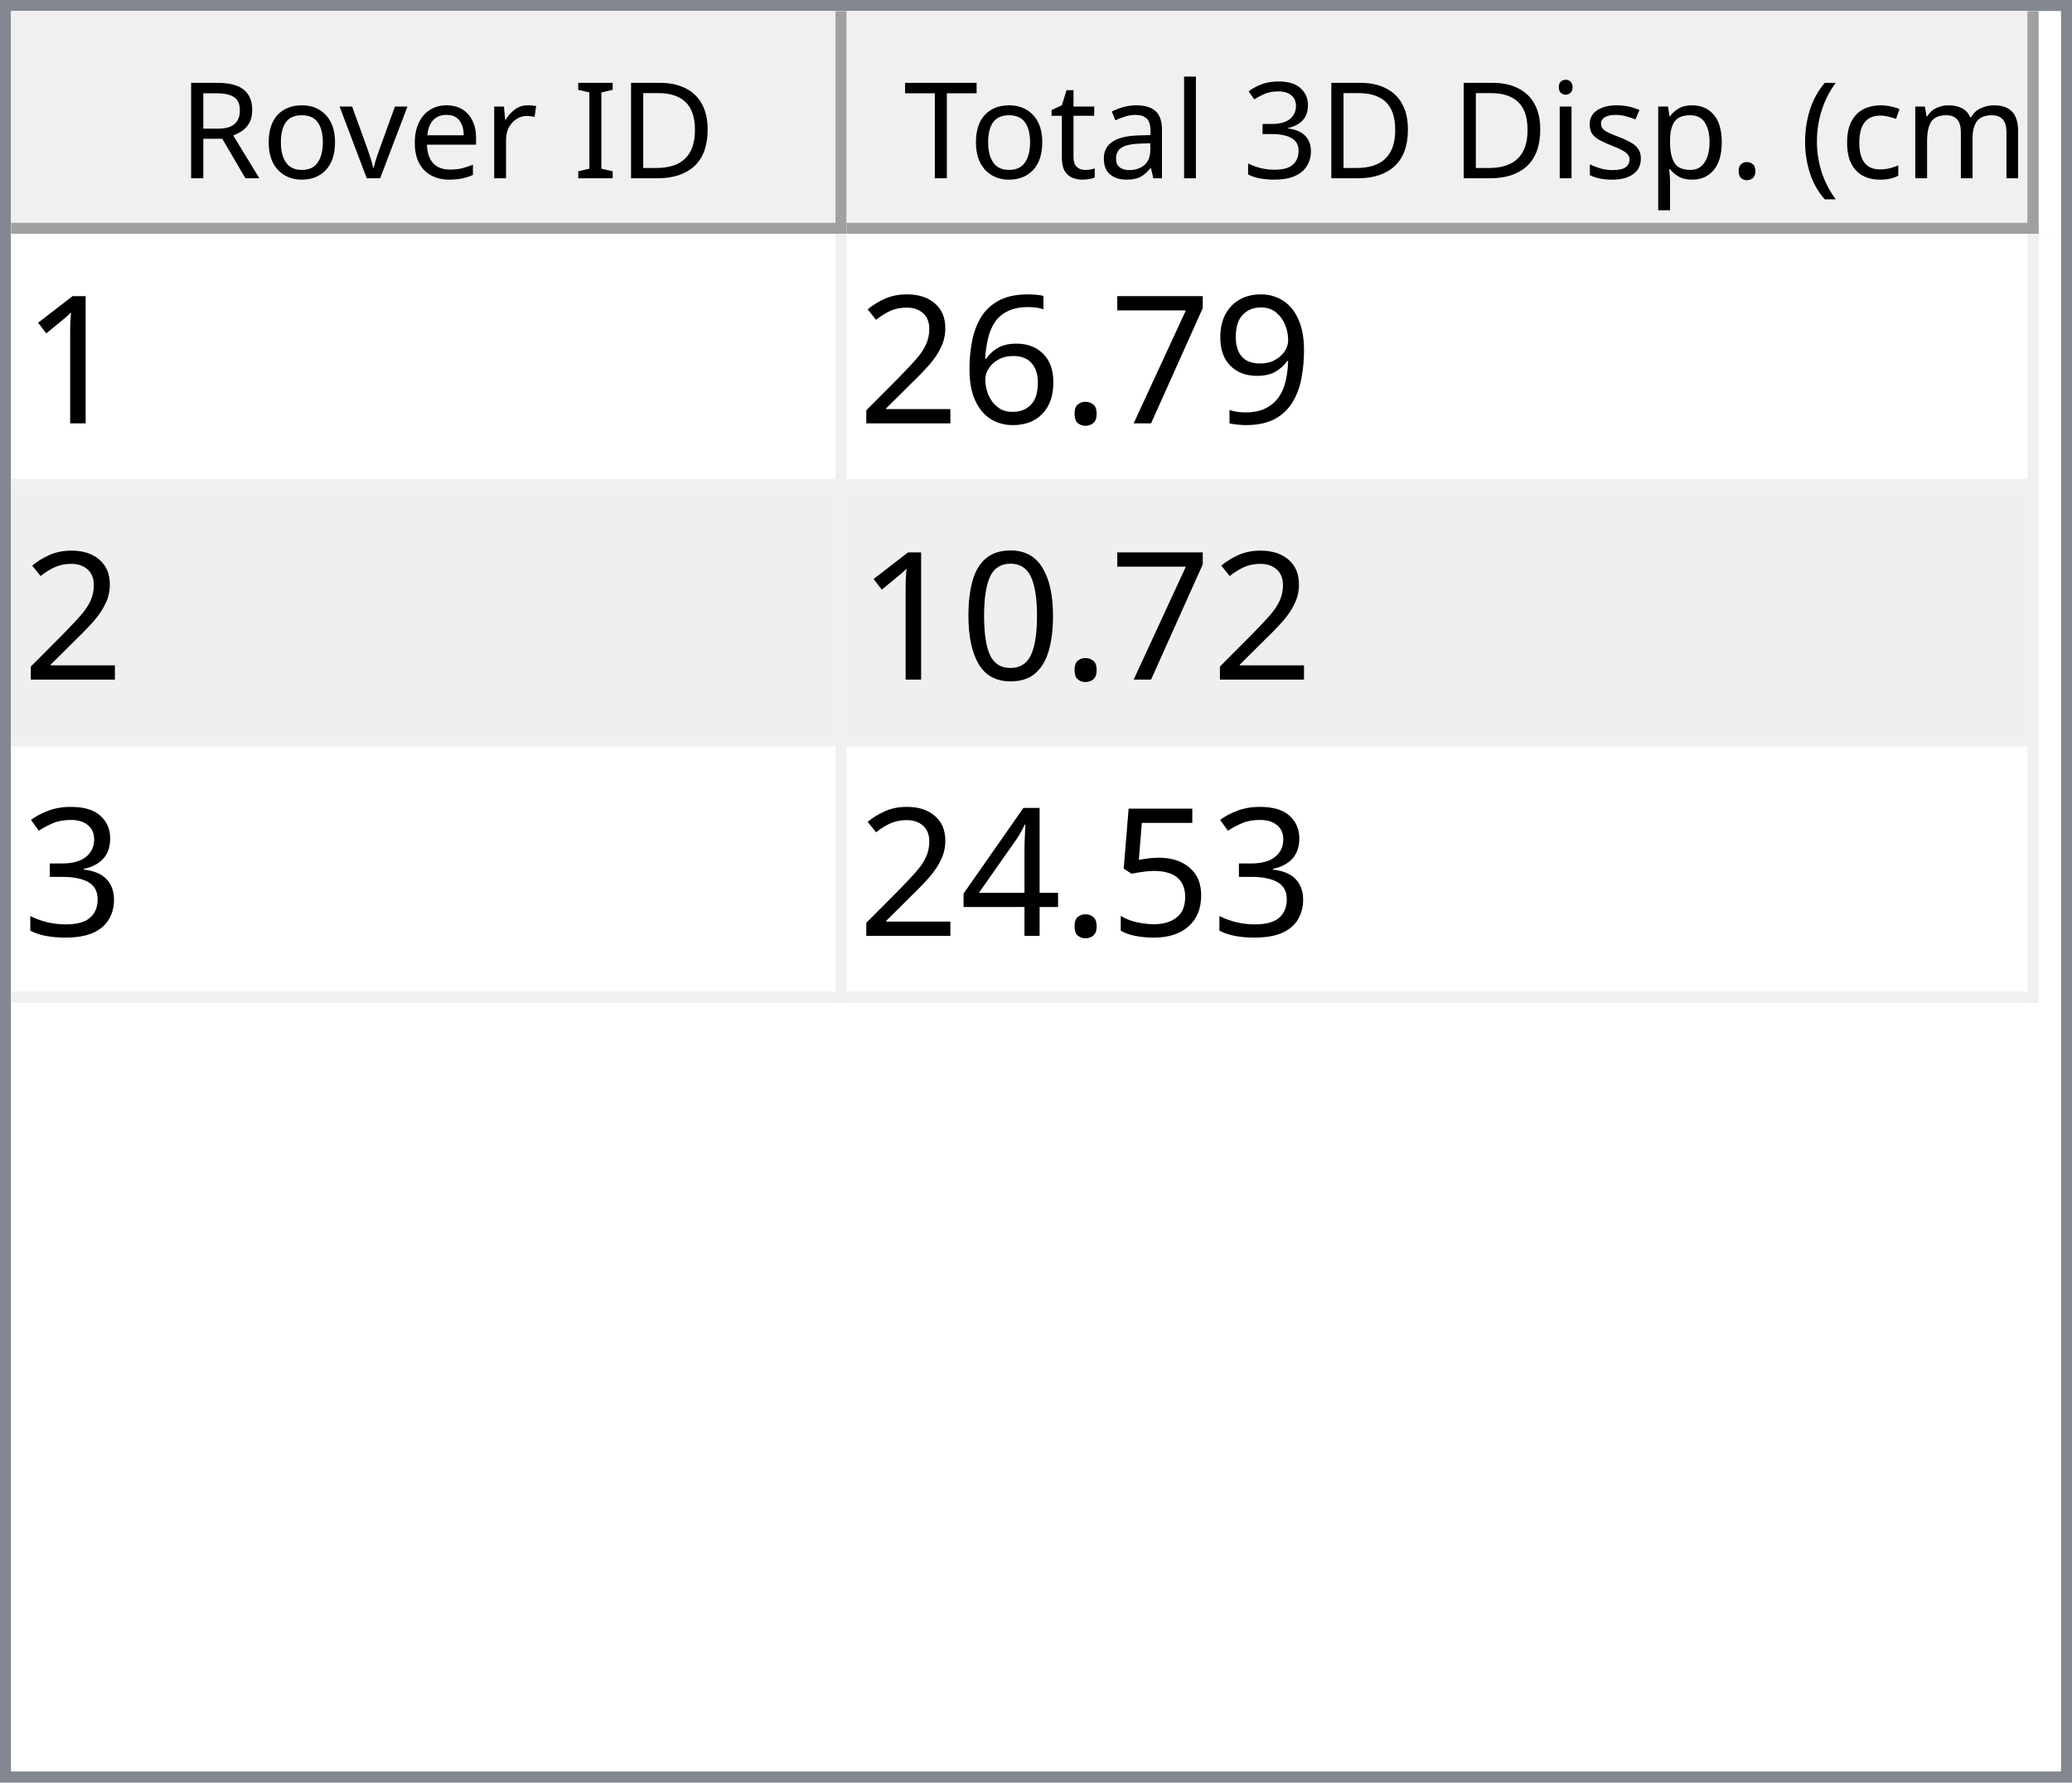
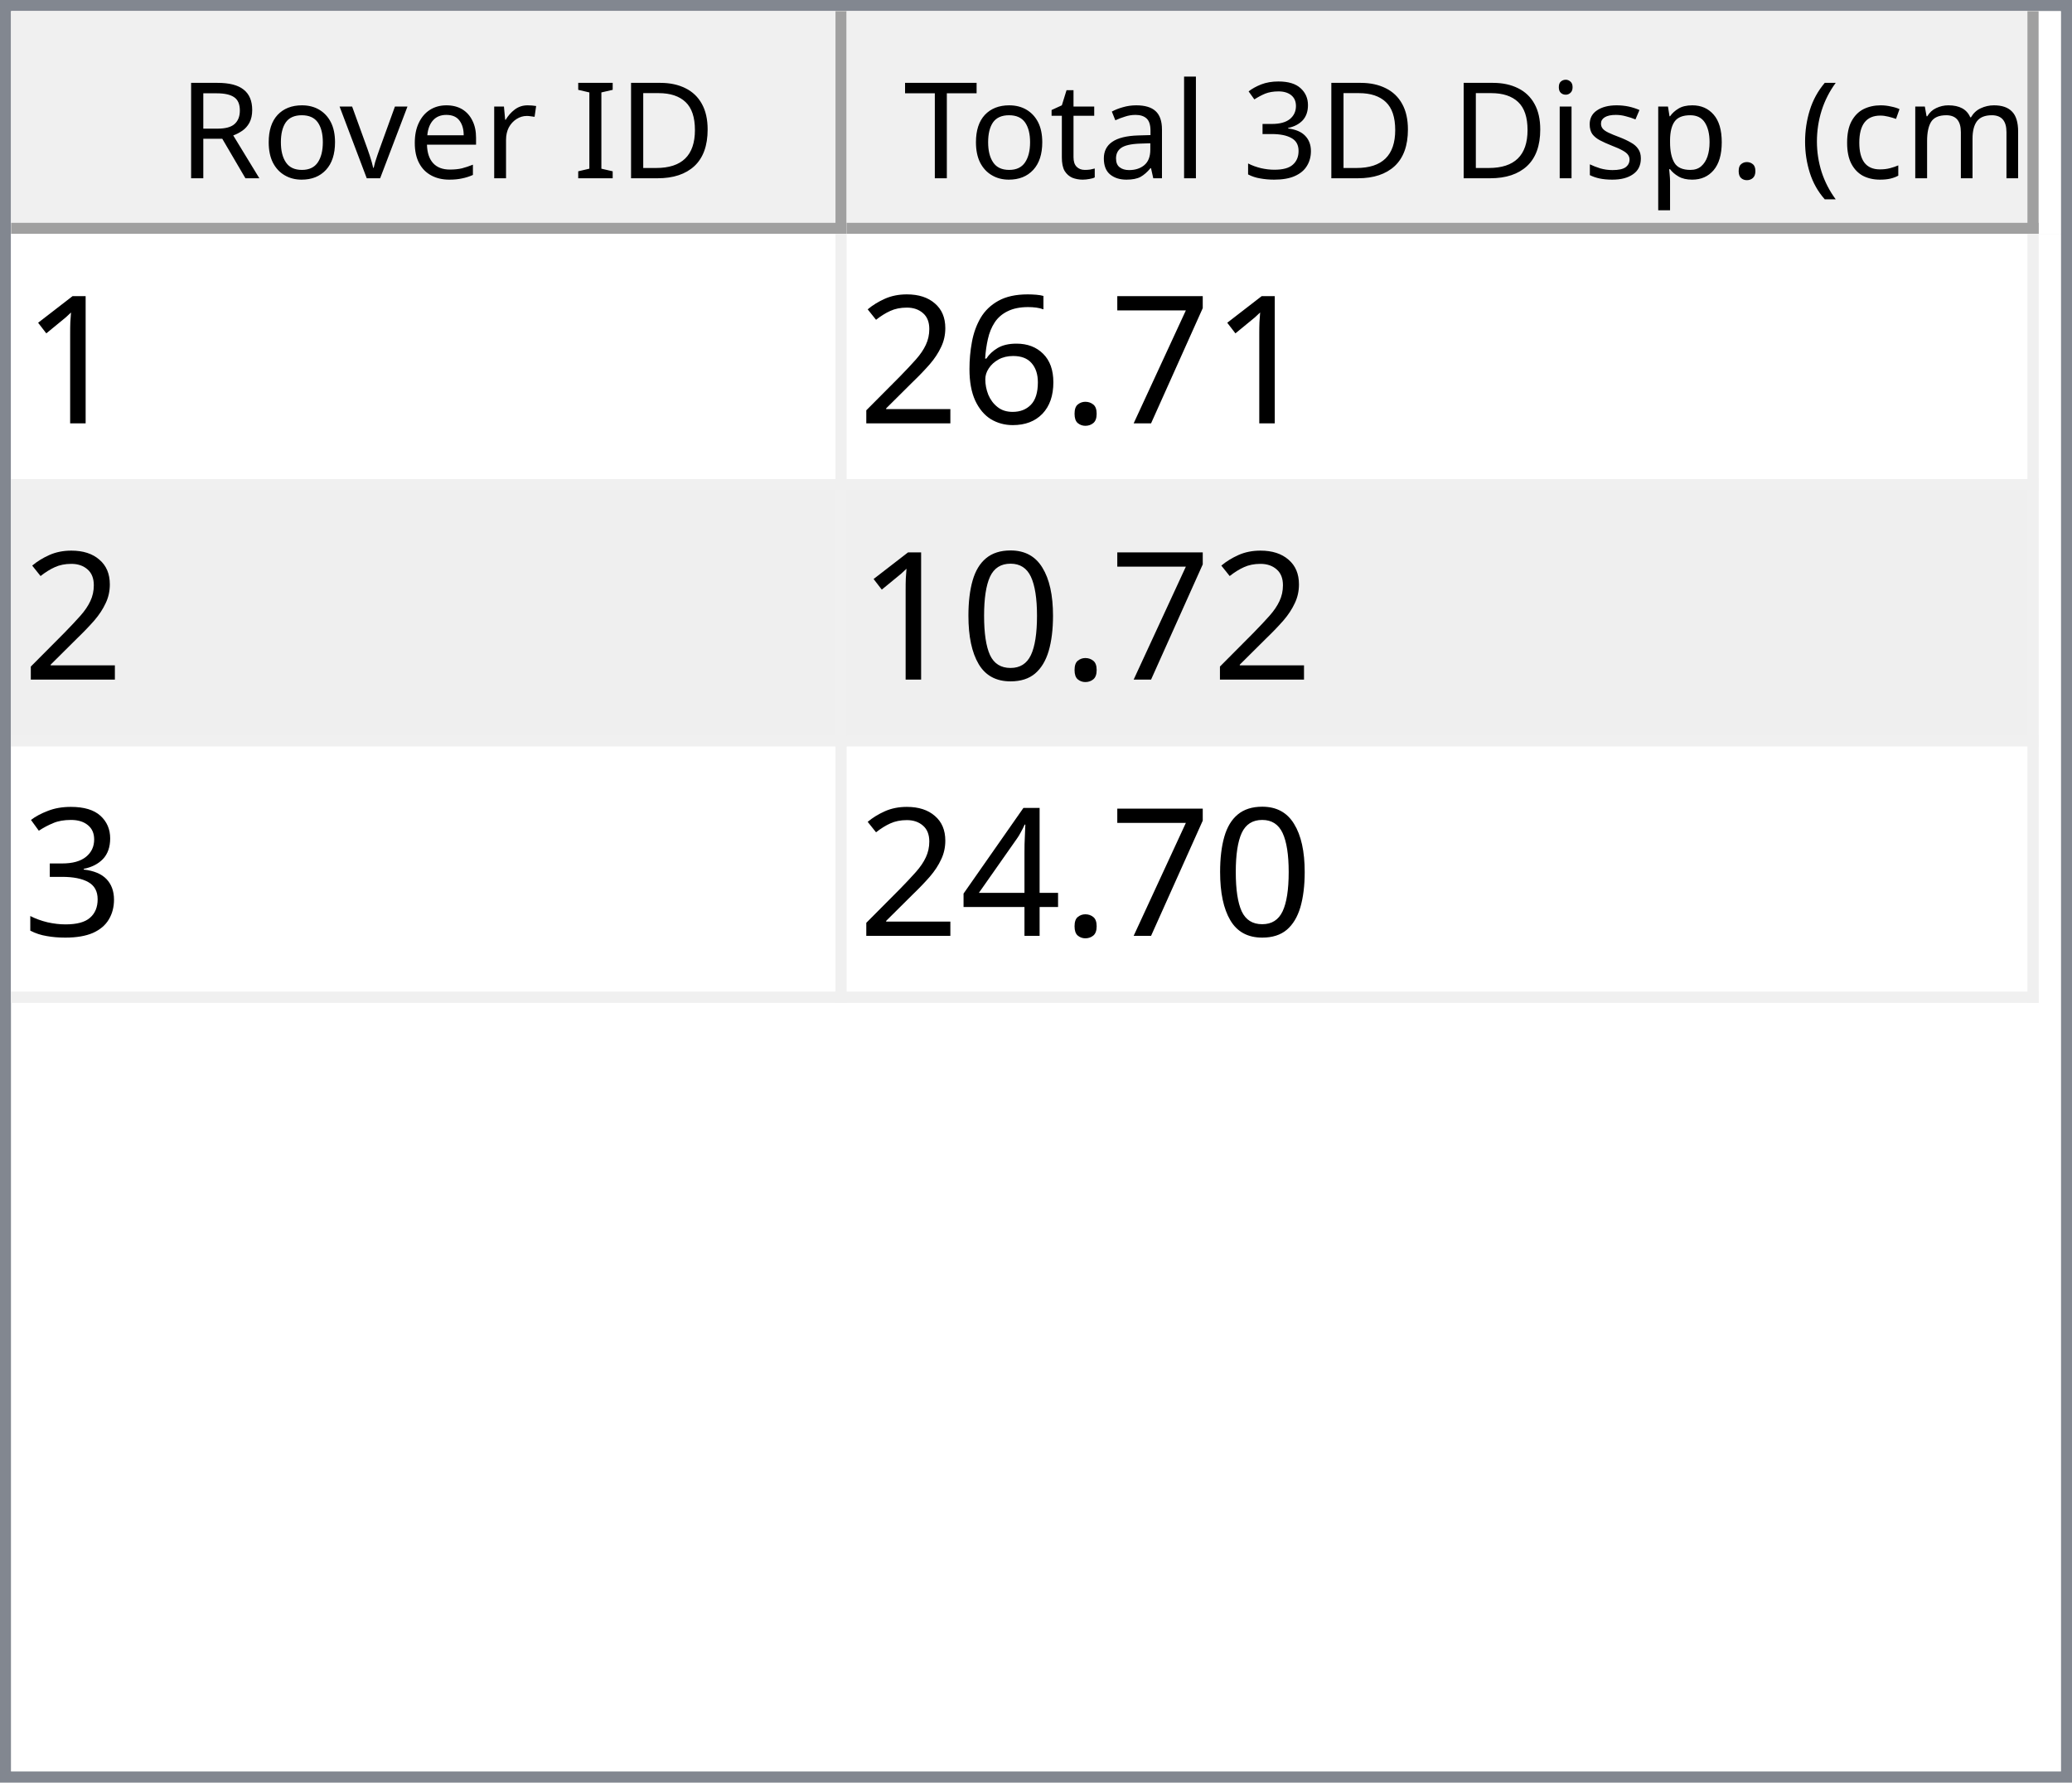
<svg xmlns="http://www.w3.org/2000/svg" style="fill-opacity:1; color-rendering:auto; color-interpolation:auto; text-rendering:auto; stroke:black; stroke-linecap:square; stroke-miterlimit:10; shape-rendering:auto; stroke-opacity:1; fill:black; stroke-dasharray:none; font-weight:normal; stroke-width:1; font-family:'Dialog'; font-style:normal; stroke-linejoin:miter; font-size:12px; stroke-dashoffset:0; image-rendering:auto;" width="186" height="160">
  <defs id="genericDefs" />
  <g>
    <defs id="defs1">
      <clipPath clipPathUnits="userSpaceOnUse" id="clipPath1">
        <path d="M0 0 L186 0 L186 160 L0 160 L0 0 Z" />
      </clipPath>
      <clipPath clipPathUnits="userSpaceOnUse" id="clipPath2">
        <path d="M0 0 L0 160 L186 160 L186 0 Z" />
      </clipPath>
      <clipPath clipPathUnits="userSpaceOnUse" id="clipPath3">
        <path d="M0 0 L0 20 L184 20 L184 0 Z" />
      </clipPath>
      <clipPath clipPathUnits="userSpaceOnUse" id="clipPath4">
        <path d="M0 0 L0 20 L75 20 L75 0 Z" />
      </clipPath>
      <clipPath clipPathUnits="userSpaceOnUse" id="clipPath5">
        <path d="M1 1 L1 19 L74 19 L74 1 Z" />
      </clipPath>
      <clipPath clipPathUnits="userSpaceOnUse" id="clipPath6">
        <path d="M0 0 L0 18 L73 18 L73 0 Z" />
      </clipPath>
      <clipPath clipPathUnits="userSpaceOnUse" id="clipPath7">
        <path d="M-0.5 -0.5 L-0.5 19.5 L74.5 19.5 L74.5 -0.5 Z" />
      </clipPath>
      <clipPath clipPathUnits="userSpaceOnUse" id="clipPath8">
        <path d="M0 0 L0 20 L107 20 L107 0 Z" />
      </clipPath>
      <clipPath clipPathUnits="userSpaceOnUse" id="clipPath9">
        <path d="M1 1 L1 19 L106 19 L106 1 Z" />
      </clipPath>
      <clipPath clipPathUnits="userSpaceOnUse" id="clipPath10">
        <path d="M0 0 L0 18 L105 18 L105 0 Z" />
      </clipPath>
      <clipPath clipPathUnits="userSpaceOnUse" id="clipPath11">
        <path d="M-0.5 -0.5 L-0.5 19.5 L106.5 19.5 L106.5 -0.5 Z" />
      </clipPath>
      <clipPath clipPathUnits="userSpaceOnUse" id="clipPath12">
        <path d="M0 0 L0 138 L184 138 L184 0 Z" />
      </clipPath>
      <clipPath clipPathUnits="userSpaceOnUse" id="clipPath13">
        <path d="M0 0 L0 69 L182 69 L182 0 Z" />
      </clipPath>
      <clipPath clipPathUnits="userSpaceOnUse" id="clipPath14">
        <path d="M-0.5 -0.5 L-0.5 68.5 L181.5 68.5 L181.5 -0.5 Z" />
      </clipPath>
      <clipPath clipPathUnits="userSpaceOnUse" id="clipPath15">
        <path d="M0 0 L0 22 L74 22 L74 0 Z" />
      </clipPath>
      <clipPath clipPathUnits="userSpaceOnUse" id="clipPath16">
        <path d="M0 0 L0 22 L106 22 L106 0 Z" />
      </clipPath>
      <font horiz-adv-x="64.551" id="font1">
        <font-face ascent="107.91" descent="25.098" units-per-em="100" style="font-style:normal; font-family:Segoe UI; font-weight:normal;" />
        <missing-glyph horiz-adv-x="64.551" d="M8.109 0 L8.109 68.266 L56.453 68.266 L56.453 0 L8.109 0 ZM15.328 7.234 L49.219 7.234 L49.219 61.031 L15.328 61.031 L15.328 7.234 Z" />
        <glyph unicode="D" horiz-adv-x="70.117" d="M9.188 0 L9.188 70.016 L28.516 70.016 Q65.531 70.016 65.531 35.891 Q65.531 19.672 55.25 9.836 Q44.969 0 27.734 0 L9.188 0 ZM17.391 62.594 L17.391 7.422 L27.828 7.422 Q41.609 7.422 49.273 14.797 Q56.938 22.172 56.938 35.688 Q56.938 62.594 28.328 62.594 L17.391 62.594 Z" />
        <glyph unicode="I" horiz-adv-x="26.611" d="M17.391 0 L9.188 0 L9.188 70.016 L17.391 70.016 L17.391 0 Z" />
        <glyph unicode=" " horiz-adv-x="27.393" d="" />
        <glyph unicode="r" horiz-adv-x="34.766" d="M34.188 41.891 Q32.078 43.5 28.125 43.5 Q23 43.5 19.555 38.672 Q16.109 33.844 16.109 25.484 L16.109 0 L8.109 0 L8.109 50 L16.109 50 L16.109 39.703 L16.312 39.703 Q18.016 44.969 21.531 47.922 Q25.047 50.875 29.391 50.875 Q32.516 50.875 34.188 50.203 L34.188 41.891 Z" />
        <glyph unicode="e" horiz-adv-x="52.295" d="M48.297 23 L12.984 23 Q13.188 14.656 17.484 10.109 Q21.781 5.562 29.297 5.562 Q37.75 5.562 44.828 11.141 L44.828 3.609 Q38.234 -1.172 27.391 -1.172 Q16.797 -1.172 10.742 5.641 Q4.688 12.453 4.688 24.812 Q4.688 36.469 11.305 43.82 Q17.922 51.172 27.734 51.172 Q37.547 51.172 42.922 44.828 Q48.297 38.484 48.297 27.203 L48.297 23 ZM40.094 29.781 Q40.047 36.719 36.75 40.578 Q33.453 44.438 27.594 44.438 Q21.922 44.438 17.969 40.383 Q14.016 36.328 13.094 29.781 L40.094 29.781 Z" />
        <glyph unicode="v" horiz-adv-x="47.9" d="M47.406 50 L27.484 0 L19.625 0 L0.688 50 L9.469 50 L22.172 13.672 Q23.578 9.672 23.922 6.688 L24.125 6.688 Q24.609 10.453 25.688 13.484 L38.969 50 L47.406 50 Z" />
        <glyph unicode="o" horiz-adv-x="58.594" d="M29 -1.172 Q17.922 -1.172 11.305 5.836 Q4.688 12.844 4.688 24.422 Q4.688 37.016 11.57 44.094 Q18.453 51.172 30.172 51.172 Q41.359 51.172 47.633 44.289 Q53.906 37.406 53.906 25.203 Q53.906 13.234 47.141 6.031 Q40.375 -1.172 29 -1.172 ZM29.594 44.438 Q21.875 44.438 17.383 39.188 Q12.891 33.938 12.891 24.703 Q12.891 15.828 17.43 10.695 Q21.969 5.562 29.594 5.562 Q37.359 5.562 41.531 10.594 Q45.703 15.625 45.703 24.906 Q45.703 34.281 41.531 39.359 Q37.359 44.438 29.594 44.438 Z" />
        <glyph unicode="R" horiz-adv-x="59.814" d="M59.375 0 L49.609 0 L37.891 19.625 Q36.281 22.359 34.766 24.289 Q33.25 26.219 31.664 27.438 Q30.078 28.656 28.25 29.219 Q26.422 29.781 24.125 29.781 L17.391 29.781 L17.391 0 L9.188 0 L9.188 70.016 L30.078 70.016 Q34.672 70.016 38.555 68.867 Q42.438 67.719 45.289 65.375 Q48.141 63.031 49.758 59.547 Q51.375 56.062 51.375 51.375 Q51.375 47.703 50.273 44.656 Q49.172 41.609 47.148 39.211 Q45.125 36.812 42.266 35.133 Q39.406 33.453 35.844 32.516 L35.844 32.328 Q37.594 31.547 38.891 30.547 Q40.188 29.547 41.359 28.18 Q42.531 26.812 43.68 25.078 Q44.828 23.344 46.234 21.047 L59.375 0 ZM17.391 62.594 L17.391 37.203 L28.516 37.203 Q31.594 37.203 34.203 38.133 Q36.812 39.062 38.719 40.797 Q40.625 42.531 41.703 45.047 Q42.781 47.562 42.781 50.688 Q42.781 56.297 39.141 59.445 Q35.5 62.594 28.609 62.594 L17.391 62.594 Z" />
        <glyph unicode=")" horiz-adv-x="30.176" d="M8.297 -15.922 L1.172 -15.922 Q16.406 2.344 16.406 26.812 Q16.406 51.469 1.078 70.016 L8.297 70.016 Q23.531 52.156 23.531 26.703 Q23.531 1.375 8.297 -15.922 Z" />
        <glyph unicode="m" horiz-adv-x="86.133" d="M79.109 0 L71.094 0 L71.094 28.719 Q71.094 37.016 68.531 40.727 Q65.969 44.438 59.906 44.438 Q54.781 44.438 51.195 39.75 Q47.609 35.062 47.609 28.516 L47.609 0 L39.594 0 L39.594 29.688 Q39.594 44.438 28.219 44.438 Q22.953 44.438 19.531 40.016 Q16.109 35.594 16.109 28.516 L16.109 0 L8.109 0 L8.109 50 L16.109 50 L16.109 42.094 L16.312 42.094 Q21.625 51.172 31.844 51.172 Q36.969 51.172 40.773 48.312 Q44.578 45.453 46 40.828 Q51.562 51.172 62.594 51.172 Q79.109 51.172 79.109 30.812 L79.109 0 Z" />
        <glyph unicode="c" horiz-adv-x="46.191" d="M42.188 2.297 Q36.422 -1.172 28.516 -1.172 Q17.828 -1.172 11.258 5.789 Q4.688 12.75 4.688 23.828 Q4.688 36.188 11.766 43.68 Q18.844 51.172 30.672 51.172 Q37.25 51.172 42.281 48.734 L42.281 40.531 Q36.719 44.438 30.375 44.438 Q22.703 44.438 17.797 38.945 Q12.891 33.453 12.891 24.516 Q12.891 15.719 17.508 10.641 Q22.125 5.562 29.891 5.562 Q36.422 5.562 42.188 9.906 L42.188 2.297 Z" />
        <glyph unicode="(" horiz-adv-x="30.176" d="M29.109 -15.922 L21.969 -15.922 Q6.844 1.375 6.844 26.703 Q6.844 52.156 21.969 70.016 L29.203 70.016 Q13.875 51.469 13.875 26.812 Q13.875 2.344 29.109 -15.922 Z" />
        <glyph unicode="." horiz-adv-x="21.68" d="M10.891 -1.078 Q8.641 -1.078 7.055 0.539 Q5.469 2.156 5.469 4.391 Q5.469 6.641 7.055 8.273 Q8.641 9.906 10.891 9.906 Q13.188 9.906 14.797 8.273 Q16.406 6.641 16.406 4.391 Q16.406 2.156 14.797 0.539 Q13.188 -1.078 10.891 -1.078 Z" />
        <glyph unicode="p" horiz-adv-x="58.789" d="M16.312 7.234 L16.109 7.234 L16.109 -23 L8.109 -23 L8.109 50 L16.109 50 L16.109 41.219 L16.312 41.219 Q22.219 51.172 33.594 51.172 Q43.266 51.172 48.688 44.461 Q54.109 37.75 54.109 26.469 Q54.109 13.922 48 6.375 Q41.891 -1.172 31.297 -1.172 Q21.578 -1.172 16.312 7.234 ZM16.109 27.391 L16.109 20.406 Q16.109 14.203 20.141 9.883 Q24.172 5.562 30.375 5.562 Q37.641 5.562 41.773 11.133 Q45.906 16.703 45.906 26.609 Q45.906 34.969 42.047 39.703 Q38.188 44.438 31.594 44.438 Q24.609 44.438 20.359 39.578 Q16.109 34.719 16.109 27.391 Z" />
        <glyph unicode="s" horiz-adv-x="42.432" d="M5.078 1.812 L5.078 10.406 Q11.625 5.562 19.484 5.562 Q30.031 5.562 30.031 12.594 Q30.031 14.594 29.125 15.992 Q28.219 17.391 26.68 18.461 Q25.141 19.531 23.07 20.383 Q21 21.234 18.609 22.172 Q15.281 23.484 12.766 24.828 Q10.25 26.172 8.57 27.859 Q6.891 29.547 6.031 31.695 Q5.172 33.844 5.172 36.719 Q5.172 40.234 6.789 42.945 Q8.406 45.656 11.086 47.484 Q13.766 49.312 17.211 50.242 Q20.656 51.172 24.312 51.172 Q30.812 51.172 35.938 48.922 L35.938 40.828 Q30.422 44.438 23.25 44.438 Q21 44.438 19.195 43.922 Q17.391 43.406 16.094 42.477 Q14.797 41.547 14.086 40.258 Q13.375 38.969 13.375 37.406 Q13.375 35.453 14.086 34.133 Q14.797 32.812 16.164 31.789 Q17.531 30.766 19.484 29.938 Q21.438 29.109 23.922 28.125 Q27.25 26.859 29.883 25.516 Q32.516 24.172 34.375 22.484 Q36.234 20.797 37.234 18.602 Q38.234 16.406 38.234 13.375 Q38.234 9.672 36.602 6.938 Q34.969 4.203 32.234 2.398 Q29.5 0.594 25.93 -0.289 Q22.359 -1.172 18.453 -1.172 Q10.75 -1.172 5.078 1.812 Z" />
        <glyph unicode="i" horiz-adv-x="24.219" d="M12.203 62.703 Q10.062 62.703 8.547 64.164 Q7.031 65.625 7.031 67.875 Q7.031 70.125 8.547 71.609 Q10.062 73.094 12.203 73.094 Q14.406 73.094 15.945 71.609 Q17.484 70.125 17.484 67.875 Q17.484 65.719 15.945 64.211 Q14.406 62.703 12.203 62.703 ZM16.109 0 L8.109 0 L8.109 50 L16.109 50 L16.109 0 Z" />
        <glyph unicode="3" horiz-adv-x="53.906" d="M46.531 19.828 Q46.531 15.094 44.75 11.211 Q42.969 7.328 39.719 4.57 Q36.469 1.812 31.93 0.297 Q27.391 -1.219 21.922 -1.219 Q11.922 -1.219 6 2.594 L6 11.188 Q13.094 5.609 22.219 5.609 Q25.875 5.609 28.828 6.539 Q31.781 7.469 33.906 9.227 Q36.031 10.984 37.18 13.477 Q38.328 15.969 38.328 19.094 Q38.328 32.812 18.797 32.812 L12.984 32.812 L12.984 39.594 L18.5 39.594 Q35.797 39.594 35.797 52.484 Q35.797 64.406 22.609 64.406 Q15.188 64.406 8.688 59.422 L8.688 67.188 Q15.375 71.188 24.609 71.188 Q29 71.188 32.57 69.969 Q36.141 68.75 38.68 66.555 Q41.219 64.359 42.609 61.281 Q44 58.203 44 54.5 Q44 40.672 30.031 36.719 L30.031 36.531 Q33.594 36.141 36.625 34.797 Q39.656 33.453 41.852 31.305 Q44.047 29.156 45.289 26.25 Q46.531 23.344 46.531 19.828 Z" />
        <glyph unicode="l" horiz-adv-x="24.219" d="M16.109 0 L8.109 0 L8.109 74.031 L16.109 74.031 L16.109 0 Z" />
        <glyph unicode="a" horiz-adv-x="50.879" d="M43.891 0 L35.891 0 L35.891 7.812 L35.688 7.812 Q30.469 -1.172 20.312 -1.172 Q12.844 -1.172 8.617 2.781 Q4.391 6.734 4.391 13.281 Q4.391 27.297 20.906 29.594 L35.891 31.688 Q35.891 44.438 25.594 44.438 Q16.547 44.438 9.281 38.281 L9.281 46.484 Q16.656 51.172 26.266 51.172 Q43.891 51.172 43.891 32.516 L43.891 0 ZM35.891 25.297 L23.828 23.641 Q18.266 22.859 15.43 20.875 Q12.594 18.891 12.594 13.875 Q12.594 10.203 15.211 7.883 Q17.828 5.562 22.172 5.562 Q28.125 5.562 32.008 9.742 Q35.891 13.922 35.891 20.312 L35.891 25.297 Z" />
        <glyph unicode="t" horiz-adv-x="33.887" d="M31.297 0.484 Q28.469 -1.078 23.828 -1.078 Q10.688 -1.078 10.688 13.578 L10.688 43.172 L2.094 43.172 L2.094 50 L10.688 50 L10.688 62.203 L18.703 64.797 L18.703 50 L31.297 50 L31.297 43.172 L18.703 43.172 L18.703 14.984 Q18.703 9.969 20.414 7.82 Q22.125 5.672 26.078 5.672 Q29.109 5.672 31.297 7.328 L31.297 0.484 Z" />
        <glyph unicode="T" horiz-adv-x="52.393" d="M50.594 62.594 L30.375 62.594 L30.375 0 L22.172 0 L22.172 62.594 L2 62.594 L2 70.016 L50.594 70.016 L50.594 62.594 Z" />
      </font>
      <font horiz-adv-x="75.0" id="font2">
        <font-face ascent="100.537" descent="21.973" units-per-em="100" style="font-style:normal; font-family:sans-serif; font-weight:normal;" />
        <missing-glyph horiz-adv-x="75.0" d="M12.5 0 L12.5 62.5 L62.5 62.5 L62.5 0 L12.5 0 ZM14.062 1.562 L60.938 1.562 L60.938 60.938 L14.062 60.938 L14.062 1.562 Z" />
        <glyph unicode="1" horiz-adv-x="55.615" d="M37.25 0 L28.469 0 L28.469 56 Q25.297 52.984 20.141 49.953 Q14.984 46.922 10.891 45.406 L10.891 53.906 Q18.266 57.375 23.781 62.305 Q29.297 67.234 31.594 71.875 L37.25 71.875 L37.25 0 Z" />
-         <glyph unicode="9" horiz-adv-x="55.615" d="M5.469 16.547 L13.922 17.328 Q14.984 11.375 18.016 8.688 Q21.047 6 25.781 6 Q29.828 6 32.883 7.859 Q35.938 9.719 37.891 12.82 Q39.844 15.922 41.164 21.195 Q42.484 26.469 42.484 31.938 Q42.484 32.516 42.438 33.688 Q39.797 29.5 35.234 26.883 Q30.672 24.266 25.344 24.266 Q16.453 24.266 10.305 30.711 Q4.156 37.156 4.156 47.703 Q4.156 58.594 10.578 65.234 Q17 71.875 26.656 71.875 Q33.641 71.875 39.43 68.117 Q45.219 64.359 48.219 57.398 Q51.219 50.438 51.219 37.25 Q51.219 23.531 48.242 15.406 Q45.266 7.281 39.383 3.031 Q33.5 -1.219 25.594 -1.219 Q17.188 -1.219 11.867 3.445 Q6.547 8.109 5.469 16.547 ZM41.453 48.141 Q41.453 55.719 37.43 60.156 Q33.406 64.594 27.734 64.594 Q21.875 64.594 17.531 59.812 Q13.188 55.031 13.188 47.406 Q13.188 40.578 17.312 36.305 Q21.438 32.031 27.484 32.031 Q33.594 32.031 37.523 36.305 Q41.453 40.578 41.453 48.141 Z" />
        <glyph unicode="7" horiz-adv-x="55.615" d="M4.734 62.203 L4.734 70.656 L51.078 70.656 L51.078 63.812 Q44.234 56.547 37.523 44.484 Q30.812 32.422 27.156 19.672 Q24.516 10.688 23.781 0 L14.75 0 Q14.891 8.453 18.062 20.414 Q21.234 32.375 27.172 43.484 Q33.109 54.594 39.797 62.203 L4.734 62.203 Z" />
        <glyph unicode="." horiz-adv-x="27.783" d="M9.078 0 L9.078 10.016 L19.094 10.016 L19.094 0 L9.078 0 Z" />
        <glyph unicode="6" horiz-adv-x="55.615" d="M49.75 54.047 L41.016 53.375 Q39.844 58.547 37.703 60.891 Q34.125 64.656 28.906 64.656 Q24.703 64.656 21.531 62.312 Q17.391 59.281 14.992 53.469 Q12.594 47.656 12.5 36.922 Q15.672 41.75 20.266 44.094 Q24.859 46.438 29.891 46.438 Q38.672 46.438 44.852 39.969 Q51.031 33.5 51.031 23.25 Q51.031 16.5 48.125 10.719 Q45.219 4.938 40.141 1.859 Q35.062 -1.219 28.609 -1.219 Q17.625 -1.219 10.695 6.859 Q3.766 14.938 3.766 33.5 Q3.766 54.25 11.422 63.672 Q18.109 71.875 29.438 71.875 Q37.891 71.875 43.289 67.141 Q48.688 62.406 49.75 54.047 ZM13.875 23.188 Q13.875 18.656 15.797 14.508 Q17.719 10.359 21.188 8.18 Q24.656 6 28.469 6 Q34.031 6 38.039 10.492 Q42.047 14.984 42.047 22.703 Q42.047 30.125 38.086 34.398 Q34.125 38.672 28.125 38.672 Q22.172 38.672 18.023 34.398 Q13.875 30.125 13.875 23.188 Z" />
        <glyph unicode="2" horiz-adv-x="55.615" d="M50.344 8.453 L50.344 0 L3.031 0 Q2.938 3.172 4.047 6.109 Q5.859 10.938 9.836 15.625 Q13.812 20.312 21.344 26.469 Q33.016 36.031 37.117 41.625 Q41.219 47.219 41.219 52.203 Q41.219 57.422 37.477 61.008 Q33.734 64.594 27.734 64.594 Q21.391 64.594 17.578 60.789 Q13.766 56.984 13.719 50.25 L4.688 51.172 Q5.609 61.281 11.664 66.578 Q17.719 71.875 27.938 71.875 Q38.234 71.875 44.242 66.164 Q50.25 60.453 50.25 52 Q50.25 47.703 48.492 43.555 Q46.734 39.406 42.656 34.812 Q38.578 30.219 29.109 22.219 Q21.188 15.578 18.945 13.211 Q16.703 10.844 15.234 8.453 L50.344 8.453 Z" />
        <glyph unicode="0" horiz-adv-x="55.615" d="M4.156 35.297 Q4.156 48 6.766 55.742 Q9.375 63.484 14.523 67.68 Q19.672 71.875 27.484 71.875 Q33.25 71.875 37.594 69.555 Q41.938 67.234 44.773 62.867 Q47.609 58.5 49.219 52.227 Q50.828 45.953 50.828 35.297 Q50.828 22.703 48.242 14.969 Q45.656 7.234 40.508 3.008 Q35.359 -1.219 27.484 -1.219 Q17.141 -1.219 11.234 6.203 Q4.156 15.141 4.156 35.297 ZM13.188 35.297 Q13.188 17.672 17.312 11.836 Q21.438 6 27.484 6 Q33.547 6 37.672 11.859 Q41.797 17.719 41.797 35.297 Q41.797 52.984 37.672 58.789 Q33.547 64.594 27.391 64.594 Q21.344 64.594 17.719 59.469 Q13.188 52.938 13.188 35.297 Z" />
        <glyph unicode="3" horiz-adv-x="55.615" d="M4.203 18.891 L12.984 20.062 Q14.5 12.594 18.141 9.297 Q21.781 6 27 6 Q33.203 6 37.477 10.297 Q41.75 14.594 41.75 20.953 Q41.75 27 37.797 30.93 Q33.844 34.859 27.734 34.859 Q25.25 34.859 21.531 33.891 L22.516 41.609 Q23.391 41.5 23.922 41.5 Q29.547 41.5 34.039 44.43 Q38.531 47.359 38.531 53.469 Q38.531 58.297 35.258 61.477 Q31.984 64.656 26.812 64.656 Q21.688 64.656 18.266 61.43 Q14.844 58.203 13.875 51.766 L5.078 53.328 Q6.688 62.156 12.398 67.016 Q18.109 71.875 26.609 71.875 Q32.469 71.875 37.398 69.359 Q42.328 66.844 44.945 62.5 Q47.562 58.156 47.562 53.266 Q47.562 48.641 45.07 44.828 Q42.578 41.016 37.703 38.766 Q44.047 37.312 47.562 32.695 Q51.078 28.078 51.078 21.141 Q51.078 11.766 44.242 5.25 Q37.406 -1.266 26.953 -1.266 Q17.531 -1.266 11.305 4.352 Q5.078 9.969 4.203 18.891 Z" />
-         <glyph unicode="5" horiz-adv-x="55.615" d="M4.156 18.75 L13.375 19.531 Q14.406 12.797 18.141 9.398 Q21.875 6 27.156 6 Q33.5 6 37.891 10.789 Q42.281 15.578 42.281 23.484 Q42.281 31 38.062 35.352 Q33.844 39.703 27 39.703 Q22.75 39.703 19.336 37.773 Q15.922 35.844 13.969 32.766 L5.719 33.844 L12.641 70.609 L48.25 70.609 L48.25 62.203 L19.672 62.203 L15.828 42.969 Q22.266 47.469 29.344 47.469 Q38.719 47.469 45.164 40.969 Q51.609 34.469 51.609 24.266 Q51.609 14.547 45.953 7.469 Q39.062 -1.219 27.156 -1.219 Q17.391 -1.219 11.211 4.25 Q5.031 9.719 4.156 18.75 Z" />
        <glyph unicode="4" horiz-adv-x="55.615" d="M32.328 0 L32.328 17.141 L1.266 17.141 L1.266 25.203 L33.938 71.578 L41.109 71.578 L41.109 25.203 L50.781 25.203 L50.781 17.141 L41.109 17.141 L41.109 0 L32.328 0 ZM32.328 25.203 L32.328 57.469 L9.906 25.203 L32.328 25.203 Z" />
      </font>
    </defs>
    <g style="fill:white; stroke:white;">
      <rect x="0" y="0" width="186" style="clip-path:url(#clipPath1); stroke:none;" height="160" />
    </g>
    <g style="fill:white; text-rendering:optimizeSpeed; color-rendering:optimizeSpeed; image-rendering:optimizeSpeed; shape-rendering:crispEdges; stroke:white; color-interpolation:sRGB;">
      <rect x="0" width="186" height="160" y="0" style="stroke:none;" />
      <path style="stroke:none;" d="M0 160 L186 160 L186 0 L0 0 Z" />
    </g>
    <g style="fill:rgb(240,240,240); font-family:'Segoe UI'; stroke:rgb(240,240,240);">
      <rect x="0" y="0" width="186" style="clip-path:url(#clipPath2); stroke:none;" height="160" />
    </g>
    <g style="fill:rgb(130,135,144); font-family:'Segoe UI'; stroke:rgb(130,135,144);">
      <path d="M0 0 L186 0 L186 160 L0 160 L0 0 ZM1 1 L185 1 L185 159 L1 159 L1 1 Z" style="fill-rule:evenodd; clip-path:url(#clipPath2); stroke:none;" />
    </g>
    <g style="fill:white; font-family:'Segoe UI'; stroke:white;" transform="translate(1,1)">
      <rect x="0" y="0" width="184" style="clip-path:url(#clipPath3); stroke:none;" height="20" />
    </g>
    <g style="fill:rgb(240,240,240); font-family:'Segoe UI'; stroke:rgb(240,240,240);" transform="translate(1,1)">
      <rect x="0" y="0" width="75" style="clip-path:url(#clipPath4); stroke:none;" height="20" />
    </g>
    <g style="font-family:'Segoe UI';" transform="translate(2,2)">
      <text x="14" xml:space="preserve" y="14" style="clip-path:url(#clipPath6); stroke:none;">Rover ID</text>
    </g>
    <g style="fill:rgb(160,160,160); font-family:'Segoe UI'; stroke:rgb(160,160,160); stroke-linejoin:bevel;" transform="translate(1.5,1.5)">
      <line x1="74" x2="74" y1="0" style="fill:none; clip-path:url(#clipPath7);" y2="19" />
    </g>
    <g style="fill:rgb(160,160,160); font-family:'Segoe UI'; stroke:rgb(160,160,160); stroke-linejoin:bevel;" transform="matrix(1,0,0,1,1,1) translate(0.5,0.5)">
      <line x1="0" x2="74" y1="19" style="fill:none; clip-path:url(#clipPath7);" y2="19" />
    </g>
    <g style="fill:rgb(240,240,240); font-family:'Segoe UI'; stroke:rgb(240,240,240);" transform="translate(76,1)">
      <rect x="0" y="0" width="107" style="clip-path:url(#clipPath8); stroke:none;" height="20" />
    </g>
    <g style="font-family:'Segoe UI';" transform="translate(77,2)">
      <text x="1" xml:space="preserve" y="14" style="clip-path:url(#clipPath10); stroke:none;"> Total 3D Disp. (cm)</text>
    </g>
    <g style="fill:rgb(160,160,160); font-family:'Segoe UI'; stroke:rgb(160,160,160); stroke-linejoin:bevel;" transform="translate(76.5,1.5)">
      <line x1="106" x2="106" y1="0" style="fill:none; clip-path:url(#clipPath11);" y2="19" />
    </g>
    <g style="fill:rgb(160,160,160); font-family:'Segoe UI'; stroke:rgb(160,160,160); stroke-linejoin:bevel;" transform="matrix(1,0,0,1,76,1) translate(0.5,0.5)">
      <line x1="0" x2="106" y1="19" style="fill:none; clip-path:url(#clipPath11);" y2="19" />
    </g>
    <g style="fill:white; font-family:'Segoe UI'; stroke:white;" transform="translate(1,21)">
      <rect x="0" y="0" width="184" style="clip-path:url(#clipPath12); stroke:none;" height="138" />
    </g>
    <g style="fill:rgb(240,240,240); font-size:16px; font-family:sans-serif; stroke:rgb(240,240,240);" transform="translate(1,21)">
      <rect x="0" y="0" width="182" style="clip-path:url(#clipPath13); stroke:none;" height="69" />
      <line transform="translate(0.5,0.5)" x1="0" x2="181" y1="22" style="clip-path:url(#clipPath14); fill:none; stroke-linejoin:bevel;" y2="22" />
    </g>
    <g transform="matrix(1,0,0,1,1,21) translate(0.5,0.5)" style="fill:rgb(240,240,240); font-size:16px; font-family:sans-serif; stroke:rgb(240,240,240); stroke-linejoin:bevel;">
      <line x1="0" x2="181" y1="45" style="fill:none; clip-path:url(#clipPath14);" y2="45" />
    </g>
    <g transform="matrix(1,0,0,1,1,21) translate(0.5,0.5)" style="fill:rgb(240,240,240); font-size:16px; font-family:sans-serif; stroke:rgb(240,240,240); stroke-linejoin:bevel;">
      <line x1="0" x2="181" y1="68" style="fill:none; clip-path:url(#clipPath14);" y2="68" />
    </g>
    <g transform="matrix(1,0,0,1,1,21) translate(0.5,0.5)" style="fill:rgb(240,240,240); font-size:16px; font-family:sans-serif; stroke:rgb(240,240,240); stroke-linejoin:bevel;">
      <line x1="74" x2="74" y1="0" style="fill:none; clip-path:url(#clipPath14);" y2="68" />
    </g>
    <g transform="matrix(1,0,0,1,1,21) translate(0.5,0.5)" style="fill:rgb(240,240,240); font-size:16px; font-family:sans-serif; stroke:rgb(240,240,240); stroke-linejoin:bevel;">
      <line x1="181" x2="181" y1="0" style="fill:none; clip-path:url(#clipPath14);" y2="68" />
    </g>
    <g style="fill:white; font-size:16px; font-family:sans-serif; stroke:white;" transform="matrix(1,0,0,1,1,21)">
      <rect x="0" y="0" width="74" style="clip-path:url(#clipPath15); stroke:none;" height="22" />
      <text x="1" y="17" style="fill:black; clip-path:url(#clipPath15); stroke:none;" xml:space="preserve">1</text>
    </g>
    <g style="fill:white; font-size:16px; font-family:sans-serif; stroke:white;" transform="matrix(1,0,0,1,1,21) translate(75,0)">
      <rect x="0" y="0" width="106" style="clip-path:url(#clipPath16); stroke:none;" height="22" />
-       <text x="1" y="17" style="fill:black; clip-path:url(#clipPath16); stroke:none;" xml:space="preserve">26.79</text>
+       <text x="1" y="17" style="fill:black; clip-path:url(#clipPath16); stroke:none;" xml:space="preserve">26.71</text>
    </g>
    <g style="fill:rgb(239,239,239); font-size:16px; font-family:sans-serif; stroke:rgb(239,239,239);" transform="matrix(1,0,0,1,1,21) translate(0,23)">
      <rect x="0" y="0" width="74" style="clip-path:url(#clipPath15); stroke:none;" height="22" />
      <text x="1" y="17" style="fill:black; clip-path:url(#clipPath15); stroke:none;" xml:space="preserve">2</text>
    </g>
    <g style="fill:rgb(239,239,239); font-size:16px; font-family:sans-serif; stroke:rgb(239,239,239);" transform="matrix(1,0,0,1,1,21) translate(75,23)">
      <rect x="0" y="0" width="106" style="clip-path:url(#clipPath16); stroke:none;" height="22" />
      <text x="1" y="17" style="fill:black; clip-path:url(#clipPath16); stroke:none;" xml:space="preserve">10.72</text>
    </g>
    <g style="fill:white; font-size:16px; font-family:sans-serif; stroke:white;" transform="matrix(1,0,0,1,1,21) translate(0,46)">
      <rect x="0" y="0" width="74" style="clip-path:url(#clipPath15); stroke:none;" height="22" />
      <text x="1" y="17" style="fill:black; clip-path:url(#clipPath15); stroke:none;" xml:space="preserve">3</text>
    </g>
    <g style="fill:white; font-size:16px; font-family:sans-serif; stroke:white;" transform="matrix(1,0,0,1,1,21) translate(75,46)">
      <rect x="0" y="0" width="106" style="clip-path:url(#clipPath16); stroke:none;" height="22" />
-       <text x="1" y="17" style="fill:black; clip-path:url(#clipPath16); stroke:none;" xml:space="preserve">24.53</text>
+       <text x="1" y="17" style="fill:black; clip-path:url(#clipPath16); stroke:none;" xml:space="preserve">24.70</text>
    </g>
  </g>
</svg>
